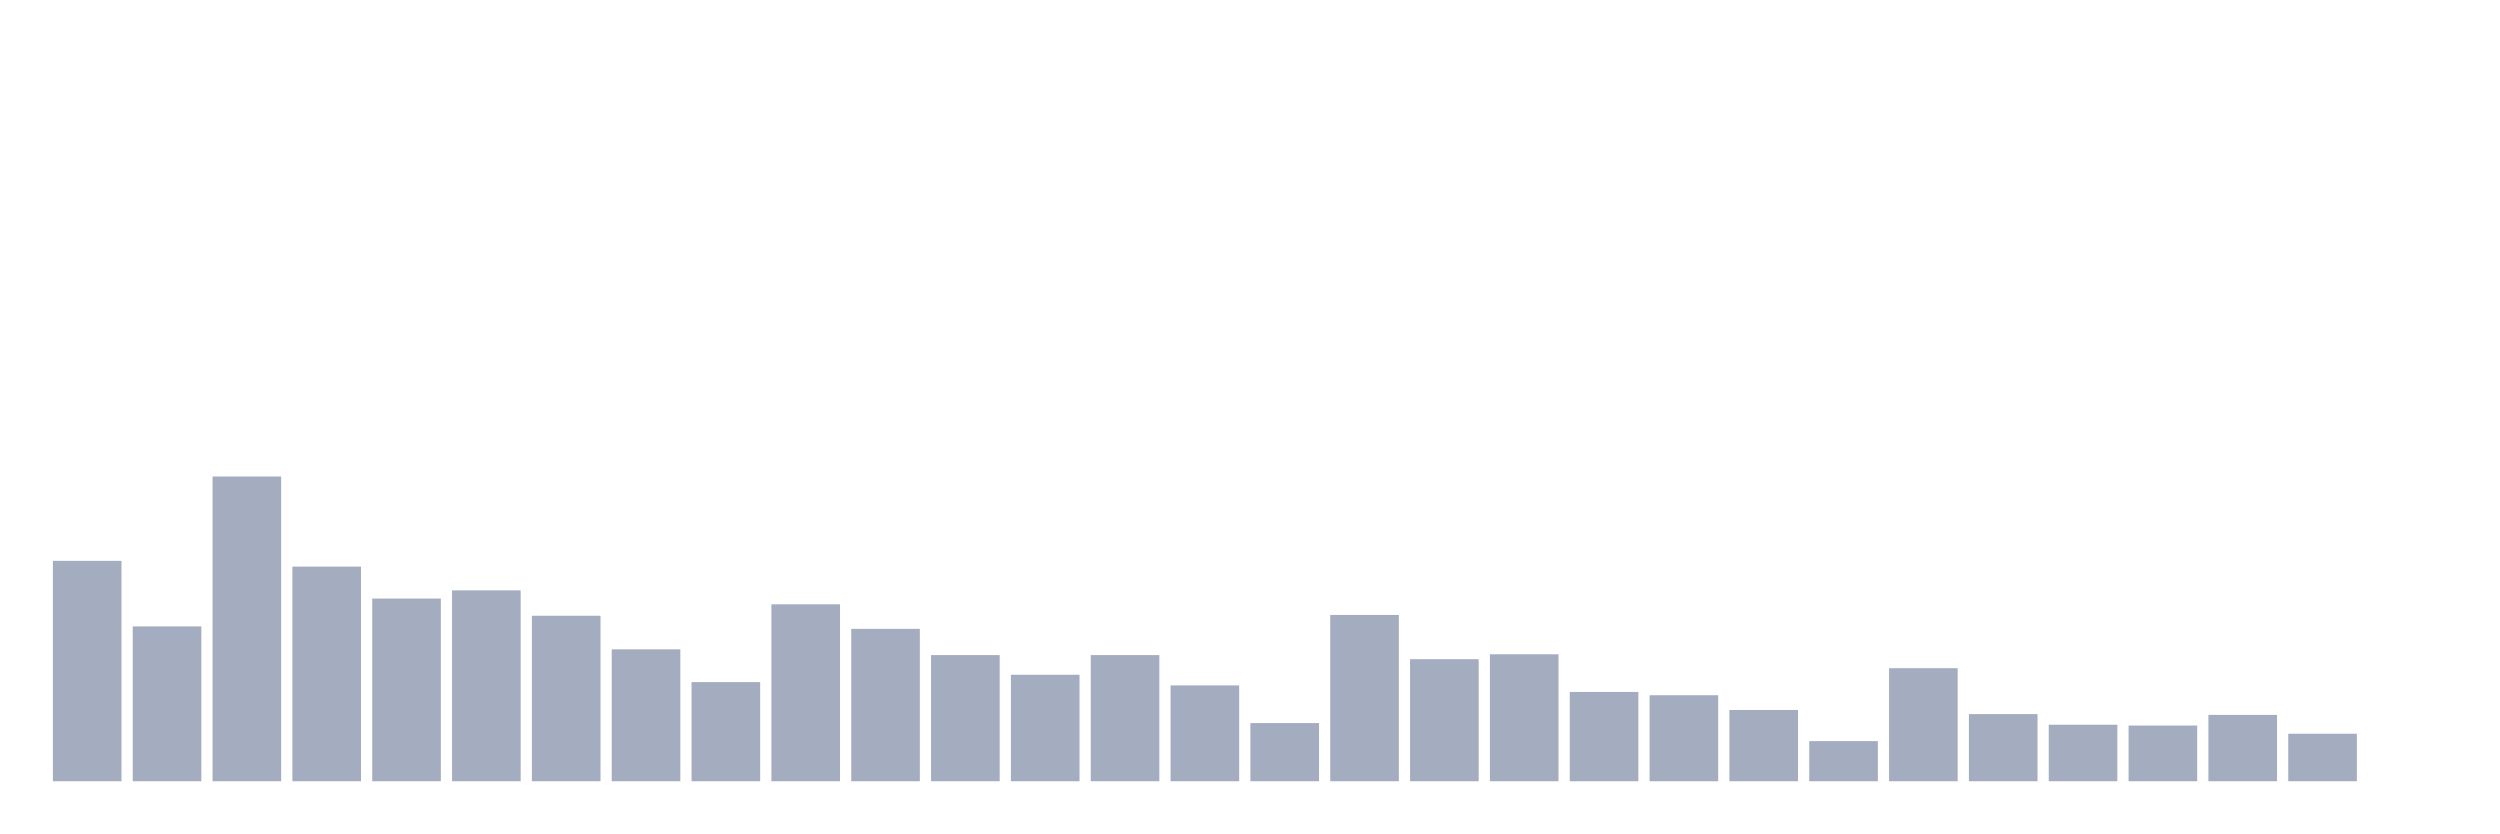
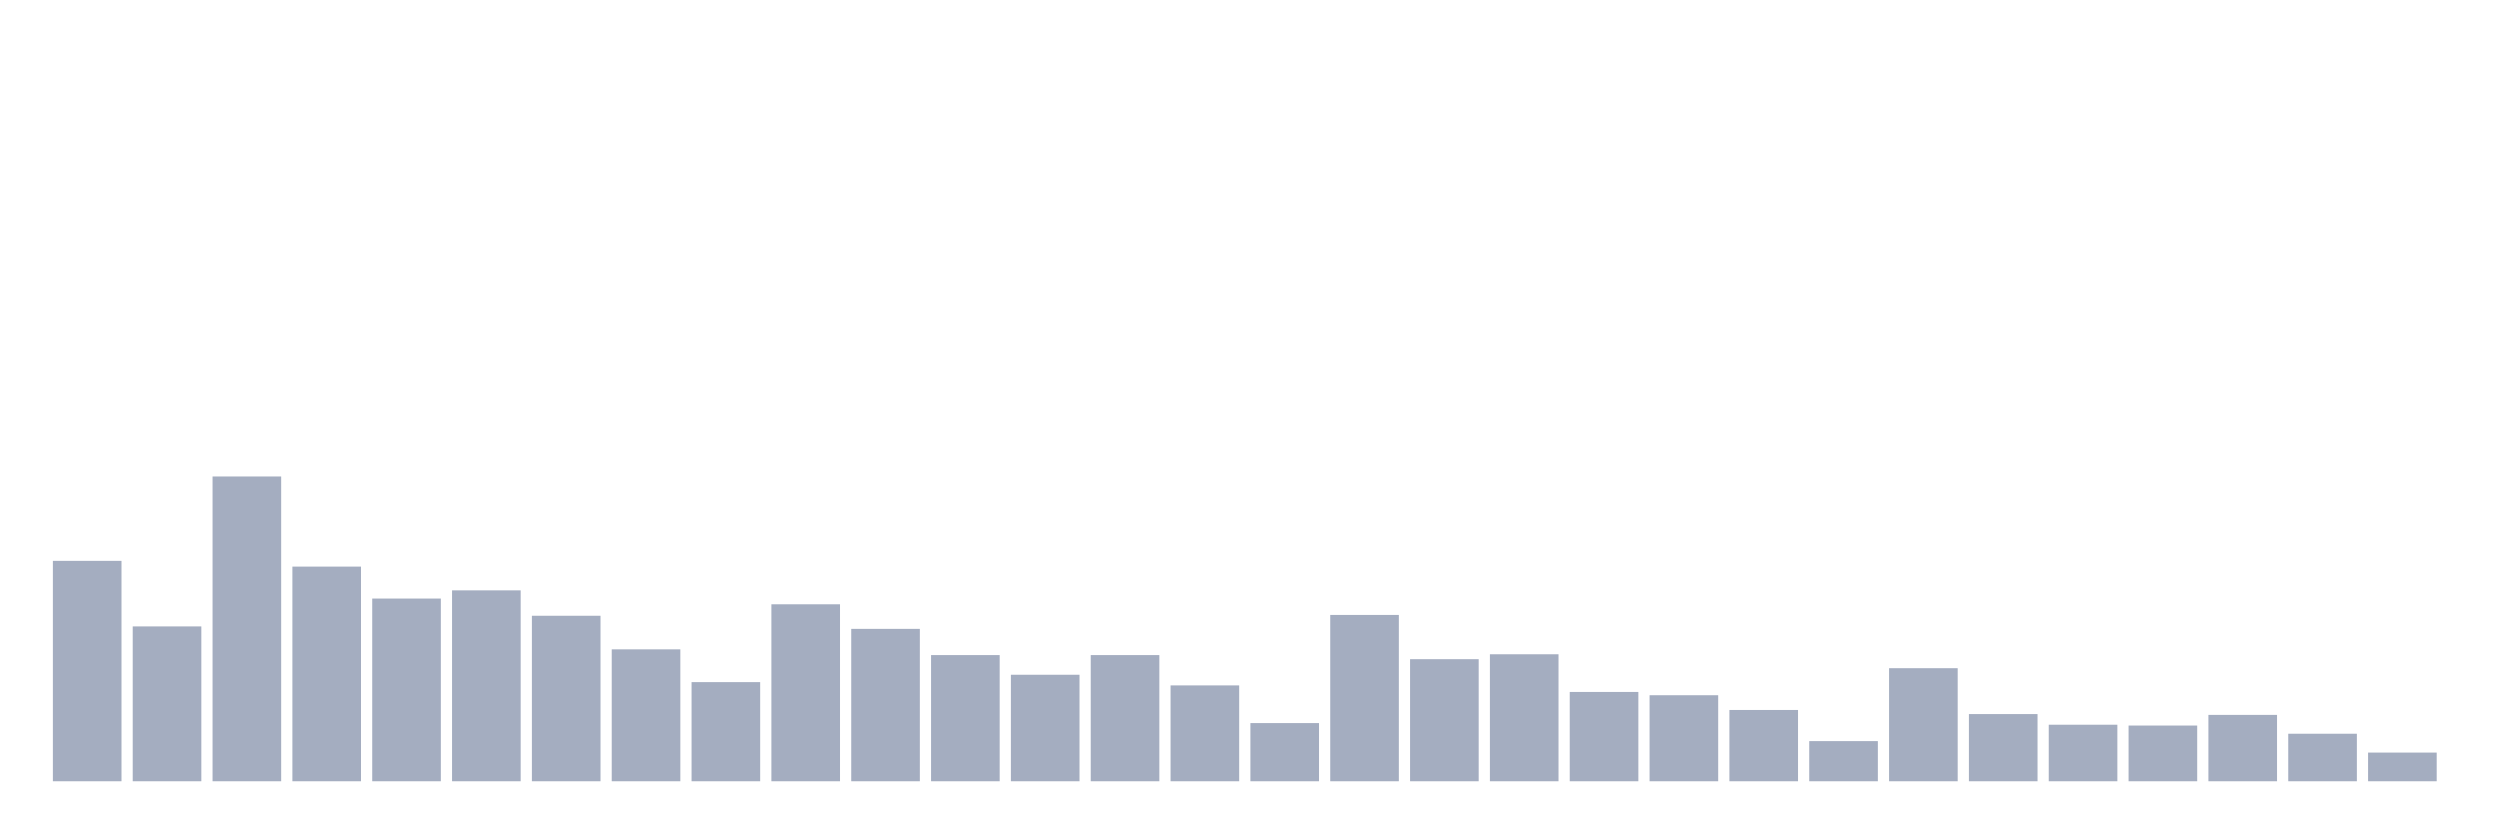
<svg xmlns="http://www.w3.org/2000/svg" viewBox="0 0 480 160">
  <g transform="translate(10,10)">
    <rect class="bar" x="0.153" width="13.175" y="97.685" height="42.315" fill="rgb(164,173,192)" />
    <rect class="bar" x="15.482" width="13.175" y="110.27" height="29.73" fill="rgb(164,173,192)" />
    <rect class="bar" x="30.81" width="13.175" y="81.483" height="58.517" fill="rgb(164,173,192)" />
    <rect class="bar" x="46.138" width="13.175" y="98.787" height="41.213" fill="rgb(164,173,192)" />
    <rect class="bar" x="61.466" width="13.175" y="104.921" height="35.079" fill="rgb(164,173,192)" />
    <rect class="bar" x="76.794" width="13.175" y="103.348" height="36.652" fill="rgb(164,173,192)" />
    <rect class="bar" x="92.123" width="13.175" y="108.225" height="31.775" fill="rgb(164,173,192)" />
    <rect class="bar" x="107.451" width="13.175" y="114.674" height="25.326" fill="rgb(164,173,192)" />
    <rect class="bar" x="122.779" width="13.175" y="120.966" height="19.034" fill="rgb(164,173,192)" />
    <rect class="bar" x="138.107" width="13.175" y="106.022" height="33.978" fill="rgb(164,173,192)" />
    <rect class="bar" x="153.436" width="13.175" y="110.742" height="29.258" fill="rgb(164,173,192)" />
    <rect class="bar" x="168.764" width="13.175" y="115.775" height="24.225" fill="rgb(164,173,192)" />
    <rect class="bar" x="184.092" width="13.175" y="119.551" height="20.449" fill="rgb(164,173,192)" />
    <rect class="bar" x="199.42" width="13.175" y="115.775" height="24.225" fill="rgb(164,173,192)" />
    <rect class="bar" x="214.748" width="13.175" y="121.596" height="18.404" fill="rgb(164,173,192)" />
    <rect class="bar" x="230.077" width="13.175" y="128.831" height="11.169" fill="rgb(164,173,192)" />
    <rect class="bar" x="245.405" width="13.175" y="108.067" height="31.933" fill="rgb(164,173,192)" />
    <rect class="bar" x="260.733" width="13.175" y="116.562" height="23.438" fill="rgb(164,173,192)" />
    <rect class="bar" x="276.061" width="13.175" y="115.618" height="24.382" fill="rgb(164,173,192)" />
    <rect class="bar" x="291.39" width="13.175" y="122.854" height="17.146" fill="rgb(164,173,192)" />
    <rect class="bar" x="306.718" width="13.175" y="123.483" height="16.517" fill="rgb(164,173,192)" />
    <rect class="bar" x="322.046" width="13.175" y="126.315" height="13.685" fill="rgb(164,173,192)" />
    <rect class="bar" x="337.374" width="13.175" y="132.292" height="7.708" fill="rgb(164,173,192)" />
    <rect class="bar" x="352.702" width="13.175" y="118.292" height="21.708" fill="rgb(164,173,192)" />
    <rect class="bar" x="368.031" width="13.175" y="127.101" height="12.899" fill="rgb(164,173,192)" />
    <rect class="bar" x="383.359" width="13.175" y="129.146" height="10.854" fill="rgb(164,173,192)" />
    <rect class="bar" x="398.687" width="13.175" y="129.303" height="10.697" fill="rgb(164,173,192)" />
    <rect class="bar" x="414.015" width="13.175" y="127.258" height="12.742" fill="rgb(164,173,192)" />
    <rect class="bar" x="429.344" width="13.175" y="130.876" height="9.124" fill="rgb(164,173,192)" />
-     <rect class="bar" x="444.672" width="13.175" y="140" height="0" fill="rgb(164,173,192)" />
+     <rect class="bar" x="444.672" width="13.175" y="134.494" height="5.506" fill="rgb(164,173,192)" />
  </g>
</svg>
